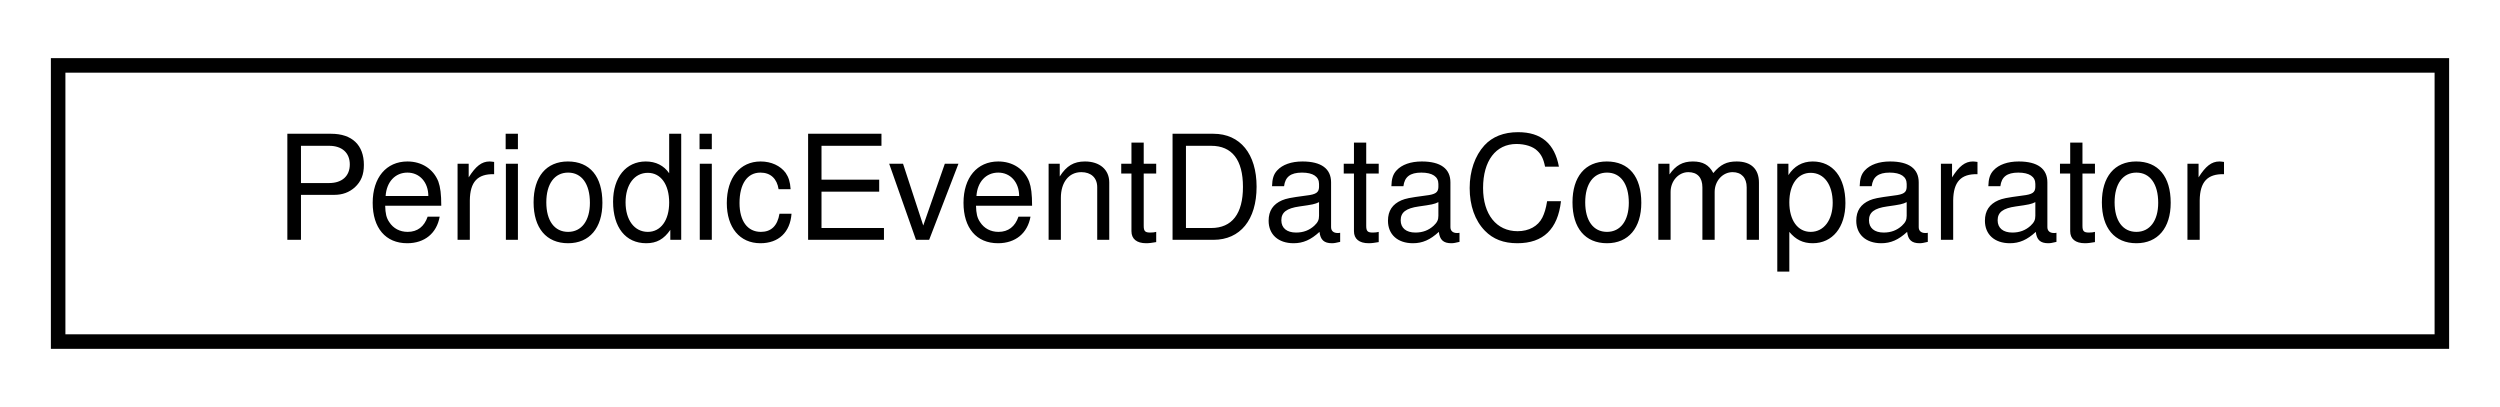
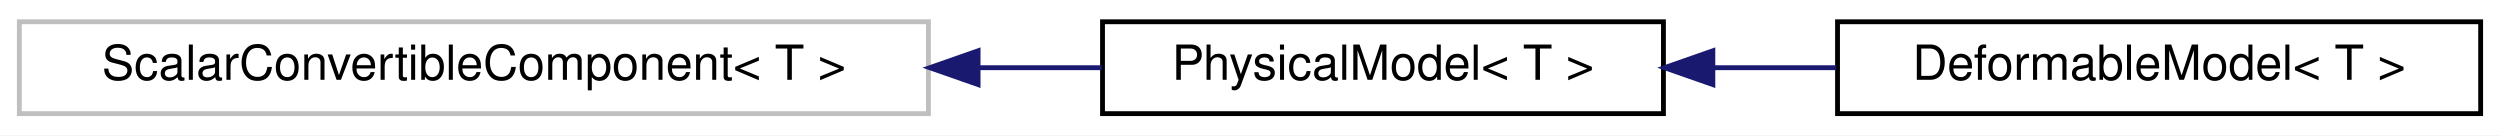
- <svg xmlns="http://www.w3.org/2000/svg" xmlns:xlink="http://www.w3.org/1999/xlink" width="172pt" height="28pt" viewBox="0.00 0.00 172.00 28.00">
+ <svg xmlns="http://www.w3.org/2000/svg" xmlns:xlink="http://www.w3.org/1999/xlink" width="517pt" height="28pt" viewBox="0.00 0.00 517.00 28.00">
  <g id="graph0" class="graph" transform="scale(1 1) rotate(0) translate(4 24)">
-     <polygon fill="white" stroke="transparent" points="-4,4 -4,-24 168,-24 168,4 -4,4" />
+     <polygon fill="white" stroke="transparent" points="-4,4 -4,-24 513,-24 513,4 -4,4" />
    <g id="node1" class="node">
      <g id="a_node1">
-         <a xlink:href="structdrake_1_1systems_1_1_periodic_event_data_comparator.html" target="_top" xlink:title="Structure for comparing two PeriodicEventData objects for use in a map container, using an arbitrary ...">
-           <polygon fill="white" stroke="black" points="0,-0.5 0,-19.5 164,-19.5 164,-0.5 0,-0.5" />
-           <text text-anchor="middle" x="82" y="-7.5" font-family="Helvetica,sans-Serif" font-size="10.00">PeriodicEventDataComparator</text>
+         <a xlink:title=" ">
+           <polygon fill="white" stroke="#bfbfbf" points="0,-0.5 0,-19.5 188,-19.5 188,-0.5 0,-0.5" />
+           <text text-anchor="middle" x="94" y="-7.5" font-family="Helvetica,sans-Serif" font-size="10.00">ScalarConvertibleComponent&lt; T &gt;</text>
        </a>
      </g>
    </g>
+     <g id="node2" class="node">
+       <g id="a_node2">
+         <a xlink:href="classdrake_1_1multibody_1_1_physical_model.html" target="_top" xlink:title="(Internal) PhysicalModel provides the functionalities to extend the type of physical model of Multibo...">
+           <polygon fill="white" stroke="black" points="224,-0.5 224,-19.5 340,-19.5 340,-0.5 224,-0.5" />
+           <text text-anchor="middle" x="282" y="-7.5" font-family="Helvetica,sans-Serif" font-size="10.00">PhysicalModel&lt; T &gt;</text>
+         </a>
+       </g>
+     </g>
+     <g id="edge1" class="edge">
+       <path fill="none" stroke="midnightblue" d="M198.5,-10C207.18,-10 215.74,-10 223.86,-10" />
+       <polygon fill="midnightblue" stroke="midnightblue" points="198.27,-6.5 188.27,-10 198.27,-13.5 198.27,-6.5" />
+     </g>
+     <g id="node3" class="node">
+       <g id="a_node3">
+         <a xlink:href="classdrake_1_1multibody_1_1_deformable_model.html" target="_top" xlink:title="DeformableModel implements the interface in PhysicalModel and provides the functionalities to specify...">
+           <polygon fill="white" stroke="black" points="376,-0.5 376,-19.5 509,-19.5 509,-0.5 376,-0.5" />
+           <text text-anchor="middle" x="442.5" y="-7.5" font-family="Helvetica,sans-Serif" font-size="10.00">DeformableModel&lt; T &gt;</text>
+         </a>
+       </g>
+     </g>
+     <g id="edge2" class="edge">
+       <path fill="none" stroke="midnightblue" d="M350.36,-10C358.77,-10 367.36,-10 375.74,-10" />
+       <polygon fill="midnightblue" stroke="midnightblue" points="350.22,-6.5 340.22,-10 350.22,-13.5 350.22,-6.5" />
+     </g>
  </g>
</svg>
